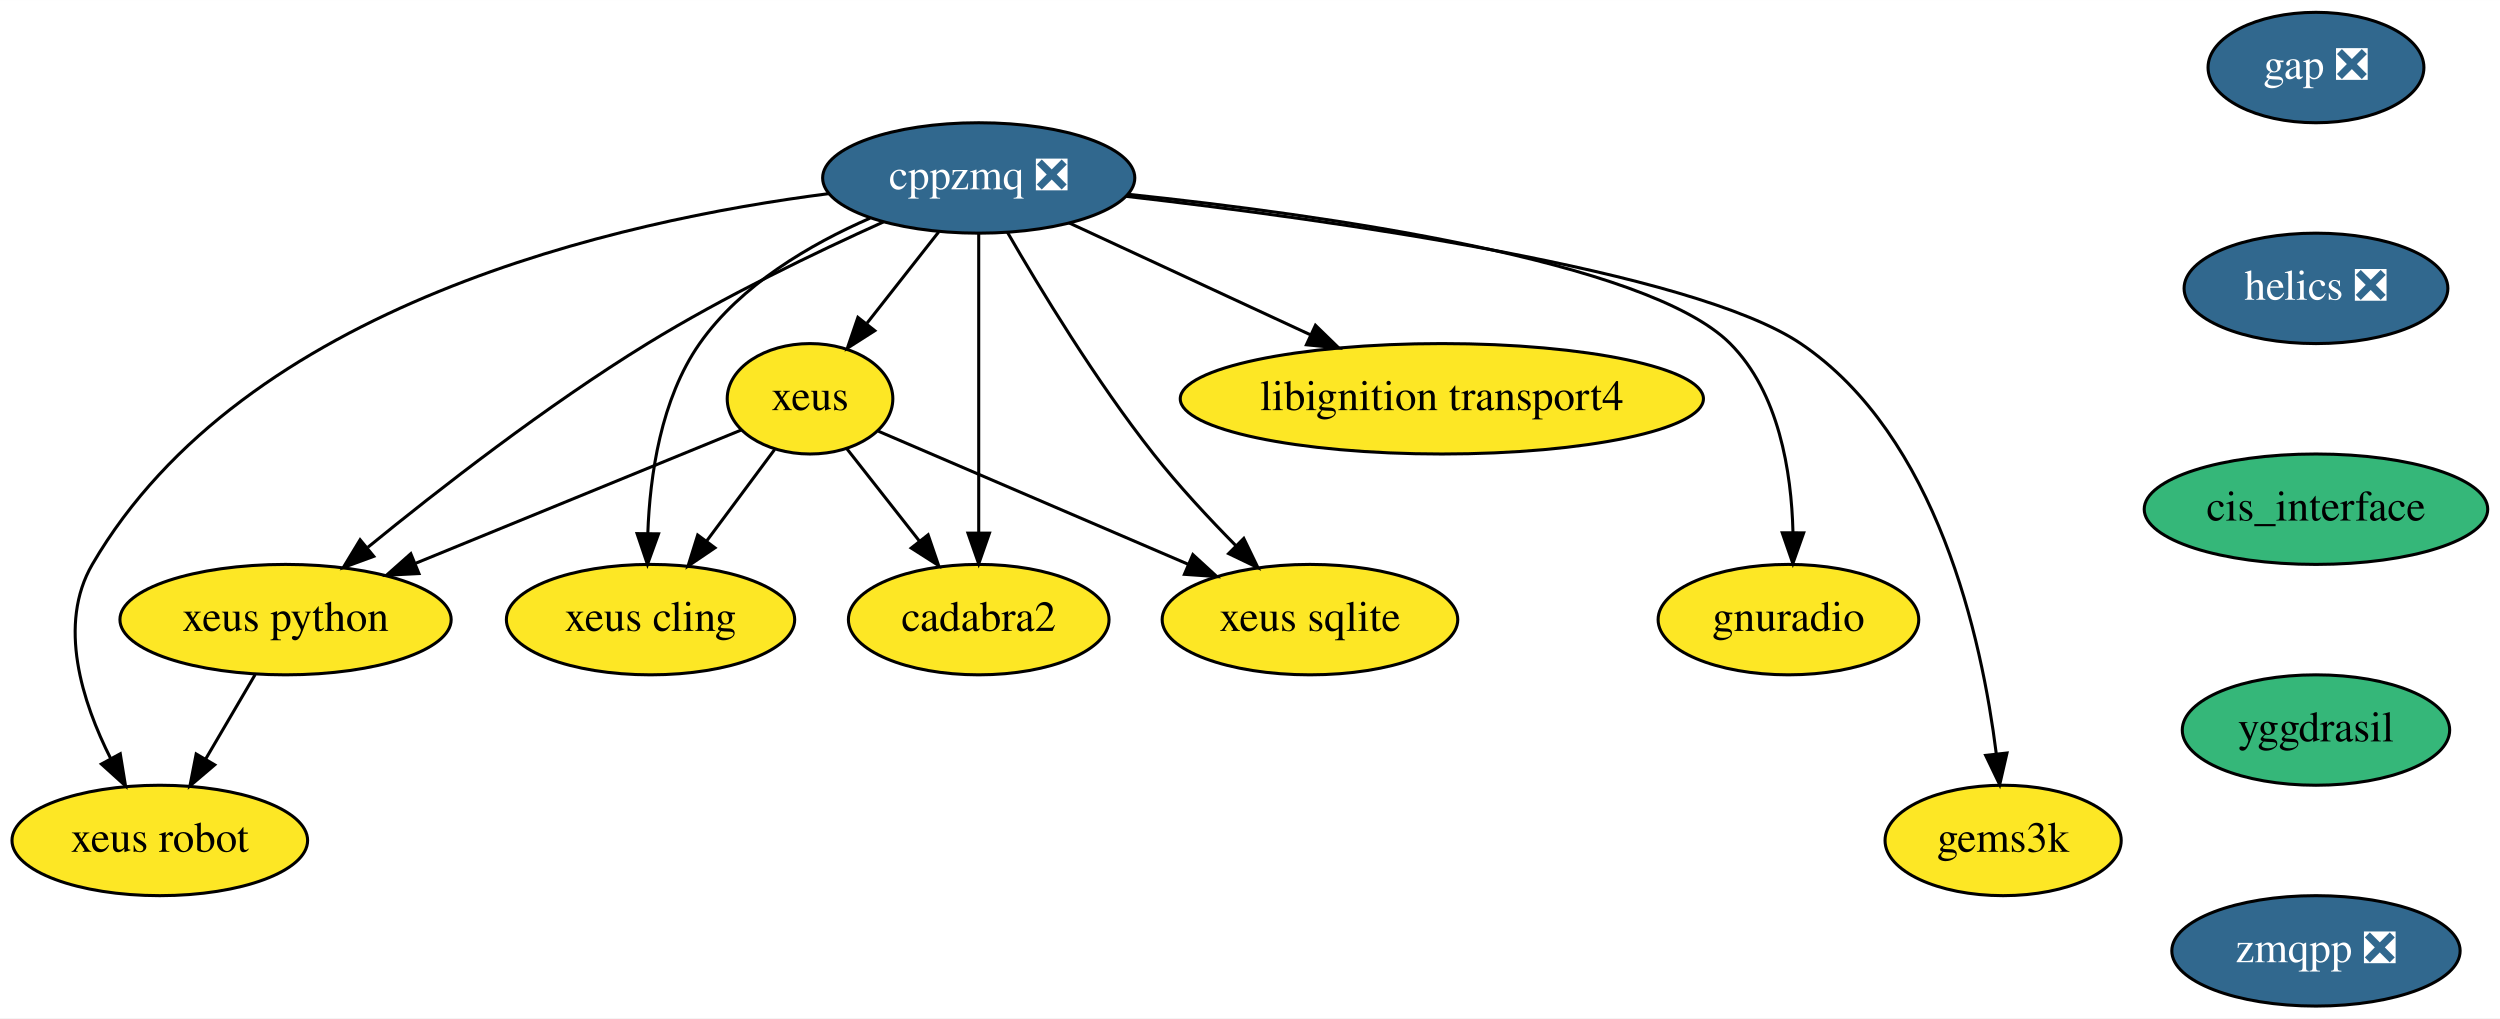
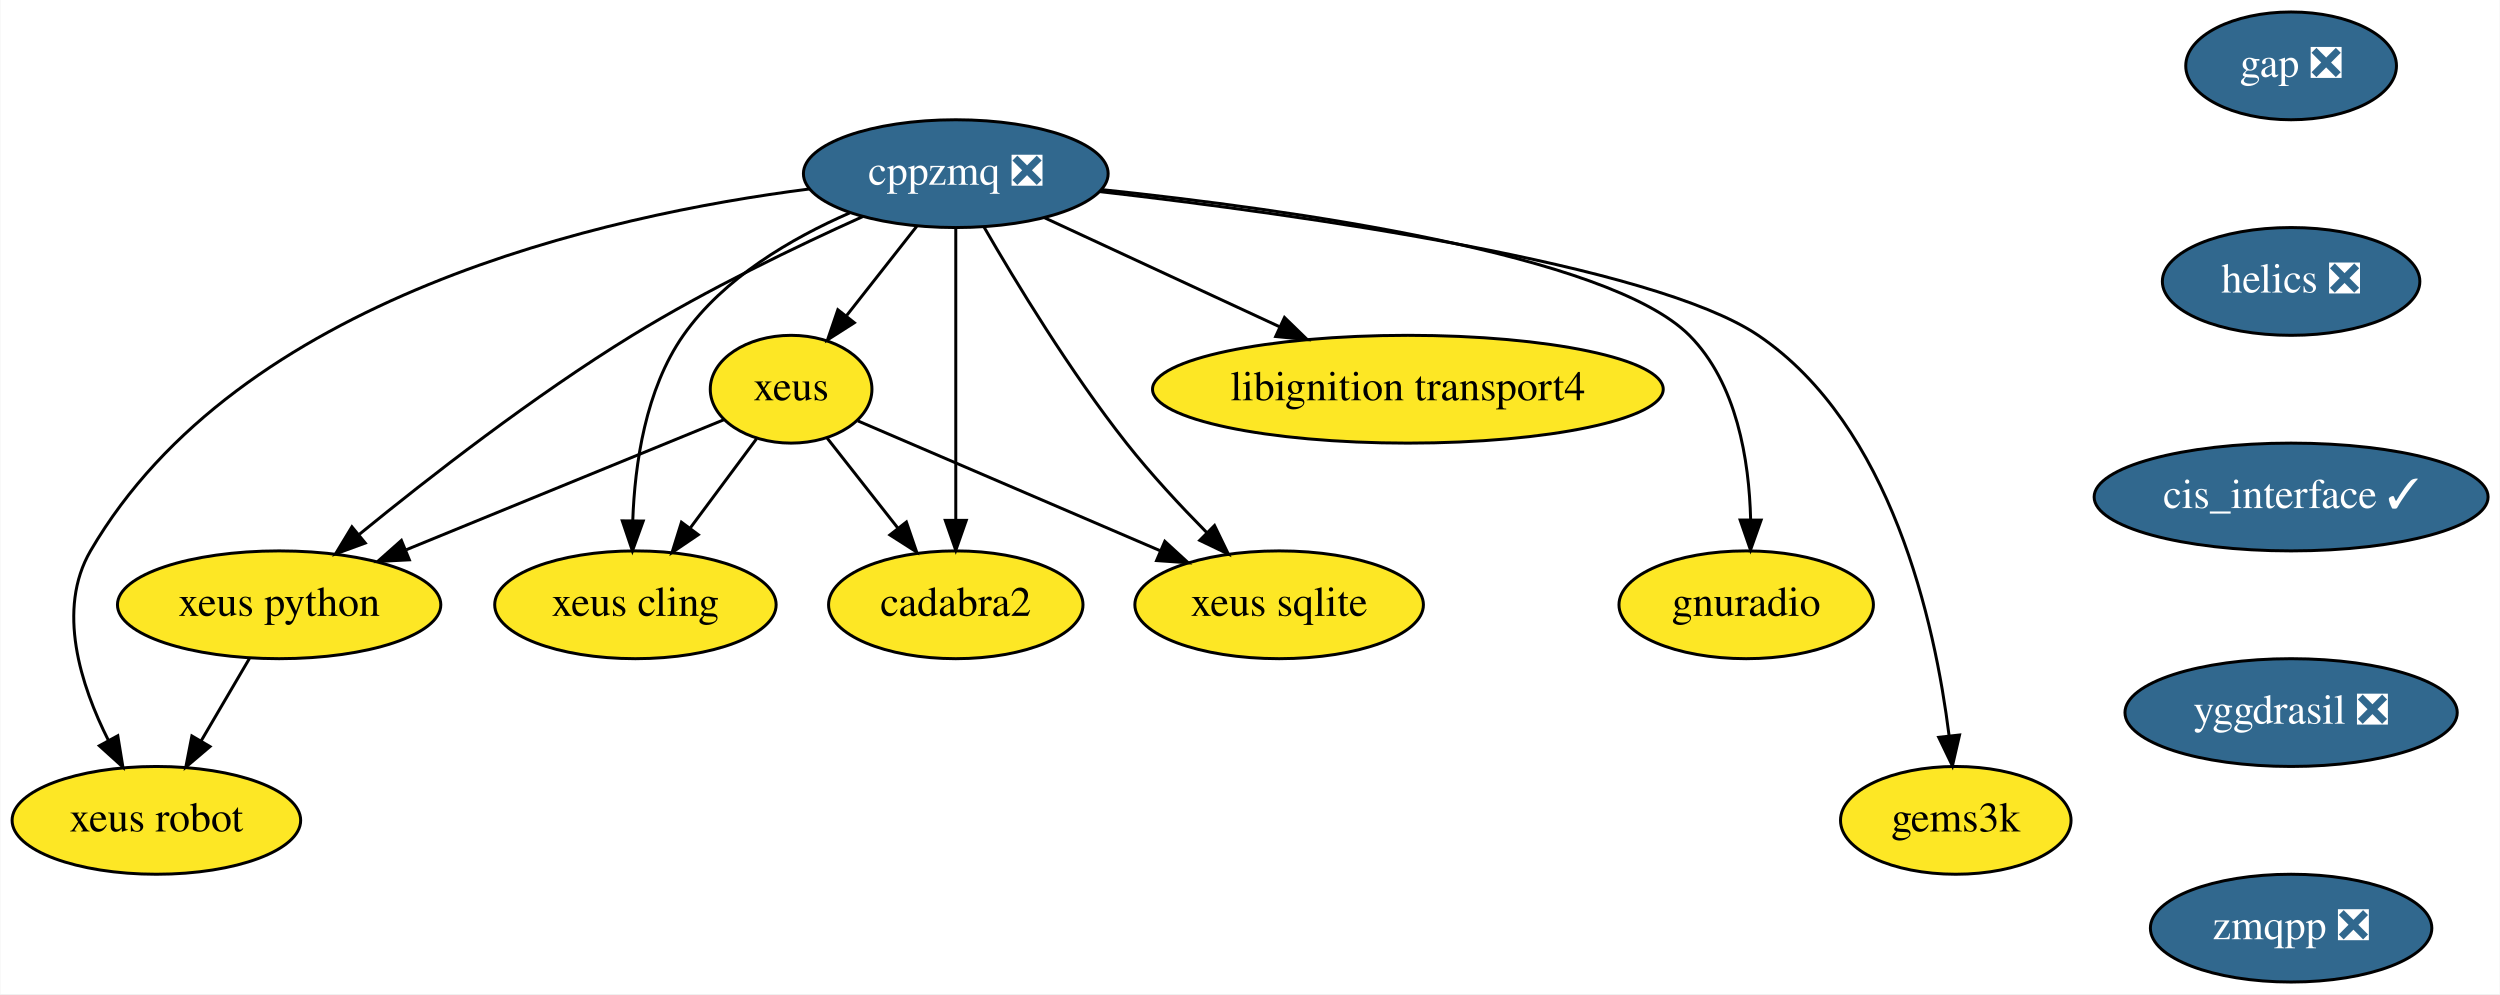
- <svg xmlns="http://www.w3.org/2000/svg" xmlns:xlink="http://www.w3.org/1999/xlink" width="815pt" height="332pt" viewBox="0.00 0.00 815.10 332.00">
+ <svg xmlns="http://www.w3.org/2000/svg" xmlns:xlink="http://www.w3.org/1999/xlink" width="835pt" height="332pt" viewBox="0.00 0.00 834.74 332.00">
  <g id="graph0" class="graph" transform="scale(1 1) rotate(0) translate(4 328)">
-     <polygon fill="white" stroke="transparent" points="-4,4 -4,-328 811.1,-328 811.1,4 -4,4" />
+     <polygon fill="white" stroke="transparent" points="-4,4 -4,-328 830.74,-328 830.74,4 -4,4" />
    <g id="node1" class="node">
      <g id="a_node1">
        <a xlink:href="https://github.com/conda-forge/cppzmq-feedstock/pull/30" xlink:title="cppzmq ❎">
          <ellipse fill="#31688e" stroke="black" cx="315.1" cy="-270" rx="50.89" ry="18" />
          <text text-anchor="middle" x="315.1" y="-266.3" font-family="Times,serif" font-size="14.00" fill="white">cppzmq ❎</text>
        </a>
      </g>
    </g>
    <g id="node2" class="node">
      <g id="a_node2">
        <a xlink:href="https://github.com/conda-forge/xeus-feedstock" xlink:title="xeus">
          <ellipse fill="#fde725" stroke="black" cx="260.1" cy="-198" rx="27" ry="18" />
          <text text-anchor="middle" x="260.1" y="-194.3" font-family="Times,serif" font-size="14.00">xeus</text>
        </a>
      </g>
    </g>
    <g id="edge1" class="edge">
      <path fill="none" stroke="black" d="M302.06,-252.41C295.08,-243.53 286.37,-232.44 278.69,-222.67" />
      <polygon fill="black" stroke="black" points="281.21,-220.21 272.28,-214.51 275.71,-224.54 281.21,-220.21" />
    </g>
    <g id="node3" class="node">
      <g id="a_node3">
        <a xlink:href="https://github.com/conda-forge/xeus-python-feedstock" xlink:title="xeus python">
          <ellipse fill="#fde725" stroke="black" cx="89.1" cy="-126" rx="54" ry="18" />
          <text text-anchor="middle" x="89.1" y="-122.3" font-family="Times,serif" font-size="14.00">xeus python</text>
        </a>
      </g>
    </g>
    <g id="edge2" class="edge">
      <path fill="none" stroke="black" d="M284.01,-255.65C261.97,-245.73 232.01,-231.31 207.1,-216 174.19,-195.77 139.19,-168.56 115.93,-149.58" />
      <polygon fill="black" stroke="black" points="117.86,-146.63 107.92,-142.98 113.41,-152.04 117.86,-146.63" />
    </g>
    <g id="node4" class="node">
      <g id="a_node4">
        <a xlink:href="https://github.com/conda-forge/xeus-cling-feedstock" xlink:title="xeus cling">
          <ellipse fill="#fde725" stroke="black" cx="208.1" cy="-126" rx="47" ry="18" />
          <text text-anchor="middle" x="208.1" y="-122.3" font-family="Times,serif" font-size="14.00">xeus cling</text>
        </a>
      </g>
    </g>
    <g id="edge3" class="edge">
      <path fill="none" stroke="black" d="M279.66,-256.88C260.26,-248.42 237.51,-235.17 224.1,-216 211.47,-197.96 207.88,-172.97 207.21,-154.07" />
      <polygon fill="black" stroke="black" points="210.71,-153.97 207.1,-144 203.71,-154.04 210.71,-153.97" />
    </g>
    <g id="node5" class="node">
      <g id="a_node5">
        <a xlink:href="https://github.com/conda-forge/libignition-transport4-feedstock" xlink:title="libignition transport4">
          <ellipse fill="#fde725" stroke="black" cx="466.1" cy="-198" rx="85.29" ry="18" />
          <text text-anchor="middle" x="466.1" y="-194.3" font-family="Times,serif" font-size="14.00">libignition transport4</text>
        </a>
      </g>
    </g>
    <g id="edge4" class="edge">
      <path fill="none" stroke="black" d="M344.57,-255.34C366.94,-244.96 398.04,-230.55 423.17,-218.9" />
      <polygon fill="black" stroke="black" points="424.89,-221.96 432.49,-214.58 421.94,-215.61 424.89,-221.96" />
    </g>
    <g id="node6" class="node">
      <g id="a_node6">
        <a xlink:href="https://github.com/conda-forge/gnuradio-feedstock" xlink:title="gnuradio">
          <ellipse fill="#fde725" stroke="black" cx="579.1" cy="-126" rx="42.49" ry="18" />
          <text text-anchor="middle" x="579.1" y="-122.3" font-family="Times,serif" font-size="14.00">gnuradio</text>
        </a>
      </g>
    </g>
    <g id="edge5" class="edge">
      <path fill="none" stroke="black" d="M363.73,-264.68C427.09,-258.04 533.01,-243.15 560.1,-216 576,-200.05 580.09,-174.25 580.58,-154.53" />
      <polygon fill="black" stroke="black" points="584.08,-154.29 580.54,-144.3 577.08,-154.31 584.08,-154.29" />
    </g>
    <g id="node7" class="node">
      <g id="a_node7">
        <a xlink:href="https://github.com/conda-forge/cadabra2-feedstock" xlink:title="cadabra2">
          <ellipse fill="#fde725" stroke="black" cx="315.1" cy="-126" rx="42.49" ry="18" />
          <text text-anchor="middle" x="315.1" y="-122.3" font-family="Times,serif" font-size="14.00">cadabra2</text>
        </a>
      </g>
    </g>
    <g id="edge6" class="edge">
      <path fill="none" stroke="black" d="M315.1,-251.87C315.1,-227.67 315.1,-183.21 315.1,-154.39" />
      <polygon fill="black" stroke="black" points="318.6,-154.19 315.1,-144.19 311.6,-154.19 318.6,-154.19" />
    </g>
    <g id="node8" class="node">
      <g id="a_node8">
        <a xlink:href="https://github.com/conda-forge/xeus-sqlite-feedstock" xlink:title="xeus sqlite">
          <ellipse fill="#fde725" stroke="black" cx="423.1" cy="-126" rx="48.19" ry="18" />
          <text text-anchor="middle" x="423.1" y="-122.3" font-family="Times,serif" font-size="14.00">xeus sqlite</text>
        </a>
      </g>
    </g>
    <g id="edge7" class="edge">
      <path fill="none" stroke="black" d="M324.47,-252.27C335.09,-233.87 353.35,-203.77 372.1,-180 380.25,-169.66 390.11,-159.05 398.98,-150.07" />
      <polygon fill="black" stroke="black" points="401.52,-152.48 406.14,-142.94 396.58,-147.52 401.52,-152.48" />
    </g>
    <g id="node9" class="node">
      <g id="a_node9">
        <a xlink:href="https://github.com/conda-forge/gems3k-feedstock" xlink:title="gems3k">
          <ellipse fill="#fde725" stroke="black" cx="649.1" cy="-54" rx="38.5" ry="18" />
          <text text-anchor="middle" x="649.1" y="-50.3" font-family="Times,serif" font-size="14.00">gems3k</text>
        </a>
      </g>
    </g>
    <g id="edge8" class="edge">
      <path fill="none" stroke="black" d="M363.14,-264.01C430.25,-256.29 547.82,-239.82 583.1,-216 627.65,-185.92 642.15,-119.88 646.85,-82.39" />
      <polygon fill="black" stroke="black" points="650.36,-82.51 647.98,-72.19 643.4,-81.74 650.36,-82.51" />
    </g>
    <g id="node10" class="node">
      <g id="a_node10">
        <a xlink:href="https://github.com/conda-forge/xeus-robot-feedstock" xlink:title="xeus robot">
          <ellipse fill="#fde725" stroke="black" cx="48.1" cy="-54" rx="48.19" ry="18" />
          <text text-anchor="middle" x="48.1" y="-50.3" font-family="Times,serif" font-size="14.00">xeus robot</text>
        </a>
      </g>
    </g>
    <g id="edge9" class="edge">
      <path fill="none" stroke="black" d="M266.33,-264.9C197.7,-256.13 75.49,-228.79 26.1,-144 14.72,-124.47 22.73,-99.22 32.13,-80.61" />
      <polygon fill="black" stroke="black" points="35.21,-82.26 36.92,-71.8 29.06,-78.91 35.21,-82.26" />
    </g>
    <g id="edge10" class="edge">
      <path fill="none" stroke="black" d="M237.74,-187.85C210.88,-176.85 165.23,-158.17 131.59,-144.4" />
      <polygon fill="black" stroke="black" points="132.59,-141.02 122.01,-140.47 129.94,-147.5 132.59,-141.02" />
    </g>
    <g id="edge11" class="edge">
      <path fill="none" stroke="black" d="M248.56,-181.46C242.08,-172.74 233.84,-161.65 226.49,-151.76" />
      <polygon fill="black" stroke="black" points="229.1,-149.41 220.33,-143.47 223.48,-153.58 229.1,-149.41" />
    </g>
    <g id="edge12" class="edge">
      <path fill="none" stroke="black" d="M272.03,-181.81C278.94,-173.02 287.81,-161.73 295.7,-151.69" />
      <polygon fill="black" stroke="black" points="298.6,-153.65 302.03,-143.63 293.1,-149.33 298.6,-153.65" />
    </g>
    <g id="edge13" class="edge">
      <path fill="none" stroke="black" d="M282.42,-187.41C308.34,-176.28 351.58,-157.71 383.29,-144.09" />
      <polygon fill="black" stroke="black" points="384.92,-147.2 392.73,-140.04 382.16,-140.77 384.92,-147.2" />
    </g>
    <g id="edge14" class="edge">
      <path fill="none" stroke="black" d="M79.17,-108.05C74.34,-99.8 68.42,-89.7 63.05,-80.54" />
      <polygon fill="black" stroke="black" points="66,-78.65 57.93,-71.79 59.96,-82.19 66,-78.65" />
    </g>
    <g id="node11" class="node">
      <g id="a_node11">
        <a xlink:href="https://github.com/conda-forge/gap-feedstock/pull/43" xlink:title="gap ❎">
-           <ellipse fill="#31688e" stroke="black" cx="751.1" cy="-306" rx="35.19" ry="18" />
-           <text text-anchor="middle" x="751.1" y="-302.3" font-family="Times,serif" font-size="14.00" fill="white">gap ❎</text>
+           <ellipse fill="#31688e" stroke="black" cx="761.1" cy="-306" rx="35.19" ry="18" />
+           <text text-anchor="middle" x="761.1" y="-302.3" font-family="Times,serif" font-size="14.00" fill="white">gap ❎</text>
        </a>
      </g>
    </g>
    <g id="node12" class="node">
      <g id="a_node12">
        <a xlink:href="https://github.com/conda-forge/helics-feedstock/pull/25" xlink:title="helics ❎">
-           <ellipse fill="#31688e" stroke="black" cx="751.1" cy="-234" rx="43" ry="18" />
-           <text text-anchor="middle" x="751.1" y="-230.3" font-family="Times,serif" font-size="14.00" fill="white">helics ❎</text>
+           <ellipse fill="#31688e" stroke="black" cx="761.1" cy="-234" rx="43" ry="18" />
+           <text text-anchor="middle" x="761.1" y="-230.3" font-family="Times,serif" font-size="14.00" fill="white">helics ❎</text>
        </a>
      </g>
    </g>
    <g id="node13" class="node">
      <g id="a_node13">
-         <a xlink:href="https://github.com/conda-forge/cis_interface-feedstock" xlink:title="cis_interface">
-           <ellipse fill="#35b779" stroke="black" cx="751.1" cy="-162" rx="56" ry="18" />
-           <text text-anchor="middle" x="751.1" y="-158.3" font-family="Times,serif" font-size="14.00">cis_interface</text>
+         <a xlink:href="https://github.com/conda-forge/cis_interface-feedstock/pull/10" xlink:title="cis_interface ✓">
+           <ellipse fill="#31688e" stroke="black" cx="761.1" cy="-162" rx="65.79" ry="18" />
+           <text text-anchor="middle" x="761.1" y="-158.3" font-family="Times,serif" font-size="14.00" fill="white">cis_interface ✓</text>
        </a>
      </g>
    </g>
    <g id="node14" class="node">
      <g id="a_node14">
-         <a xlink:href="https://github.com/conda-forge/yggdrasil-feedstock" xlink:title="yggdrasil">
-           <ellipse fill="#35b779" stroke="black" cx="751.1" cy="-90" rx="43.59" ry="18" />
-           <text text-anchor="middle" x="751.1" y="-86.3" font-family="Times,serif" font-size="14.00">yggdrasil</text>
+         <a xlink:href="https://github.com/conda-forge/yggdrasil-feedstock/pull/17" xlink:title="yggdrasil ❎">
+           <ellipse fill="#31688e" stroke="black" cx="761.1" cy="-90" rx="55.49" ry="18" />
+           <text text-anchor="middle" x="761.1" y="-86.3" font-family="Times,serif" font-size="14.00" fill="white">yggdrasil ❎</text>
        </a>
      </g>
    </g>
    <g id="node15" class="node">
      <g id="a_node15">
        <a xlink:href="https://github.com/conda-forge/zmqpp-feedstock/pull/2" xlink:title="zmqpp ❎">
-           <ellipse fill="#31688e" stroke="black" cx="751.1" cy="-18" rx="47" ry="18" />
-           <text text-anchor="middle" x="751.1" y="-14.3" font-family="Times,serif" font-size="14.00" fill="white">zmqpp ❎</text>
+           <ellipse fill="#31688e" stroke="black" cx="761.1" cy="-18" rx="47" ry="18" />
+           <text text-anchor="middle" x="761.1" y="-14.3" font-family="Times,serif" font-size="14.00" fill="white">zmqpp ❎</text>
        </a>
      </g>
    </g>
  </g>
</svg>
